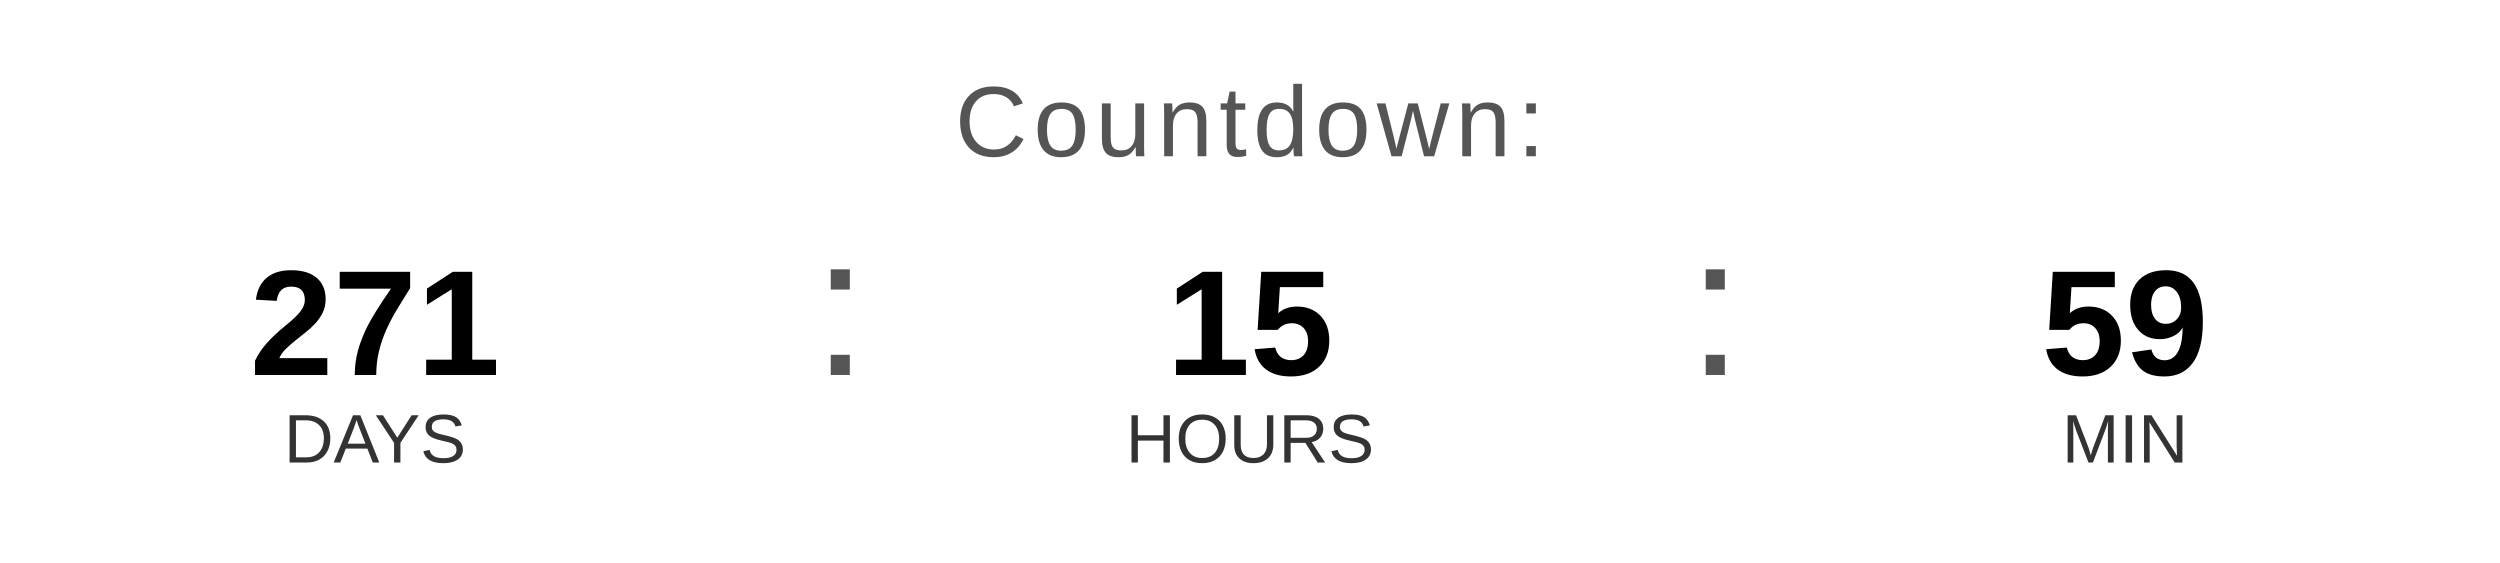
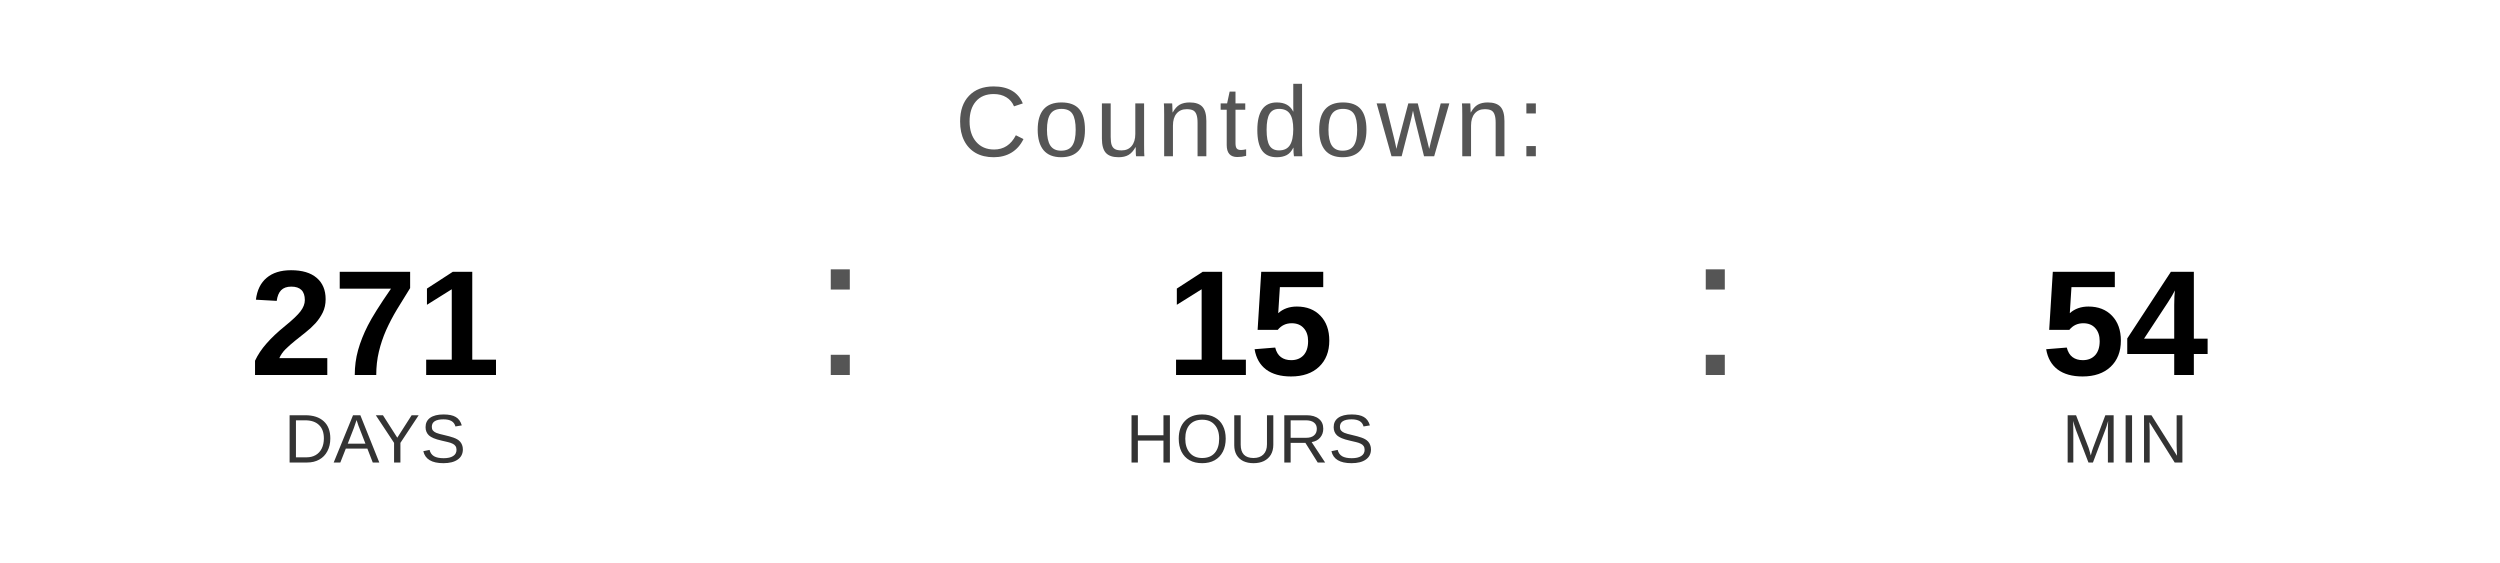
<svg xmlns="http://www.w3.org/2000/svg" width="400" height="90" viewBox="0 0 400 90">
  <text x="200" y="25" font-family="Arial, Helvetica, sans-serif" font-size="16" fill="#555555" text-anchor="middle" letter-spacing="1">
    Countdown:
  </text>
  <text x="60" y="60" font-family="Arial, Helvetica, sans-serif" font-size="24" font-weight="bold" fill="#000000" text-anchor="middle">271</text>
  <text x="60" y="74" font-family="Arial, Helvetica, sans-serif" font-size="11" fill="#333333" text-anchor="middle">DAYS</text>
  <text x="130" y="60" font-family="Arial, sans-serif" font-size="32" fill="#555555">:</text>
  <text x="200" y="60" font-family="Arial, Helvetica, sans-serif" font-size="24" font-weight="bold" fill="#000000" text-anchor="middle">15</text>
  <text x="200" y="74" font-family="Arial, Helvetica, sans-serif" font-size="11" fill="#333333" text-anchor="middle">HOURS</text>
  <text x="270" y="60" font-family="Arial, sans-serif" font-size="32" fill="#555555">:</text>
-   <text x="340" y="60" font-family="Arial, Helvetica, sans-serif" font-size="24" font-weight="bold" fill="#000000" text-anchor="middle">59</text>
+   <text x="340" y="60" font-family="Arial, Helvetica, sans-serif" font-size="24" font-weight="bold" fill="#000000" text-anchor="middle">54</text>
  <text x="340" y="74" font-family="Arial, Helvetica, sans-serif" font-size="11" fill="#333333" text-anchor="middle">MIN</text>
</svg>
